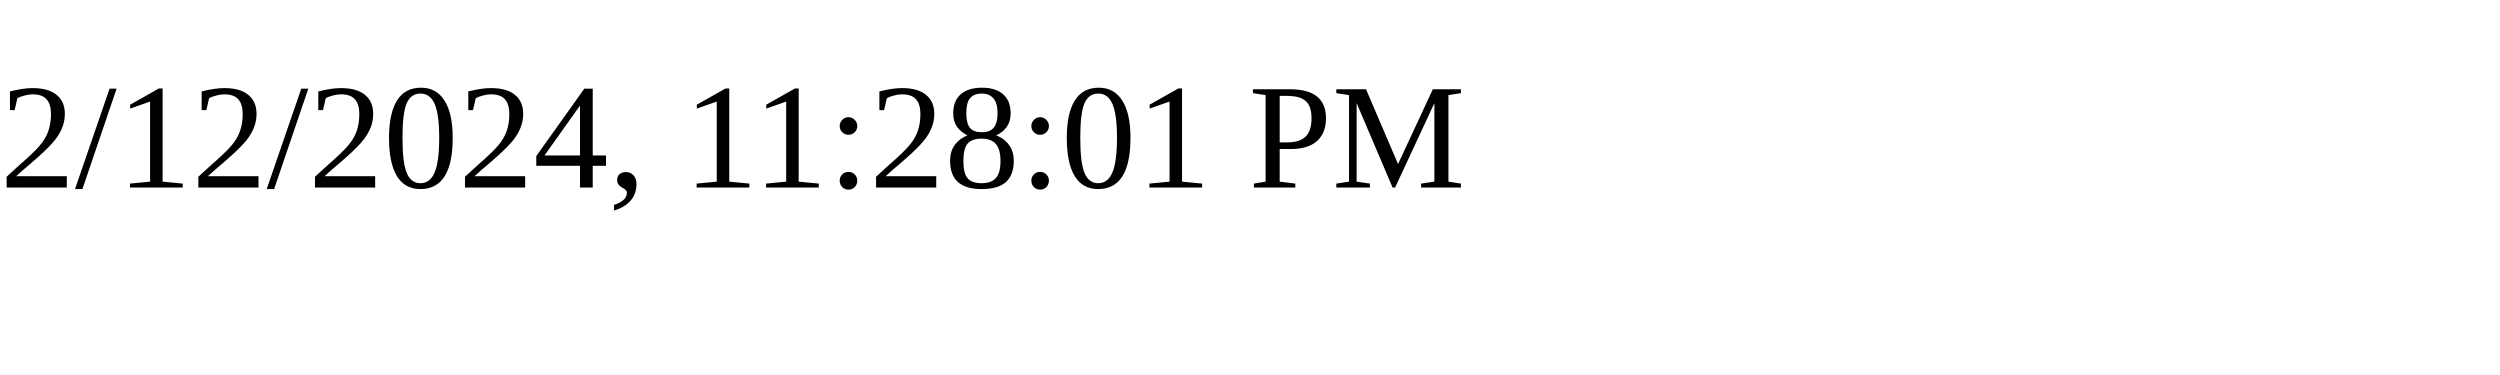
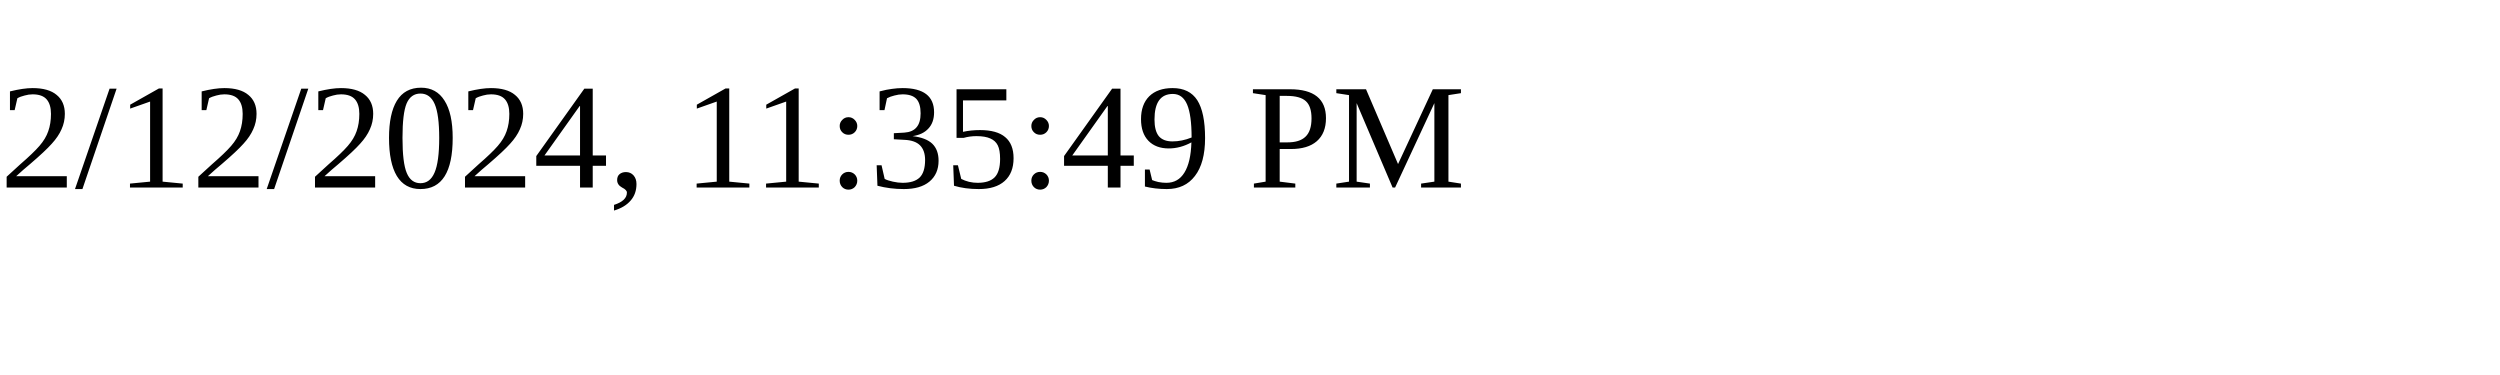
<svg xmlns="http://www.w3.org/2000/svg" height="30" width="200">
-   <text x="0" y="15">2/12/2024, 11:28:01 PM</text>
+   <text x="0" y="15">2/12/2024, 11:35:49 PM</text>
</svg>
